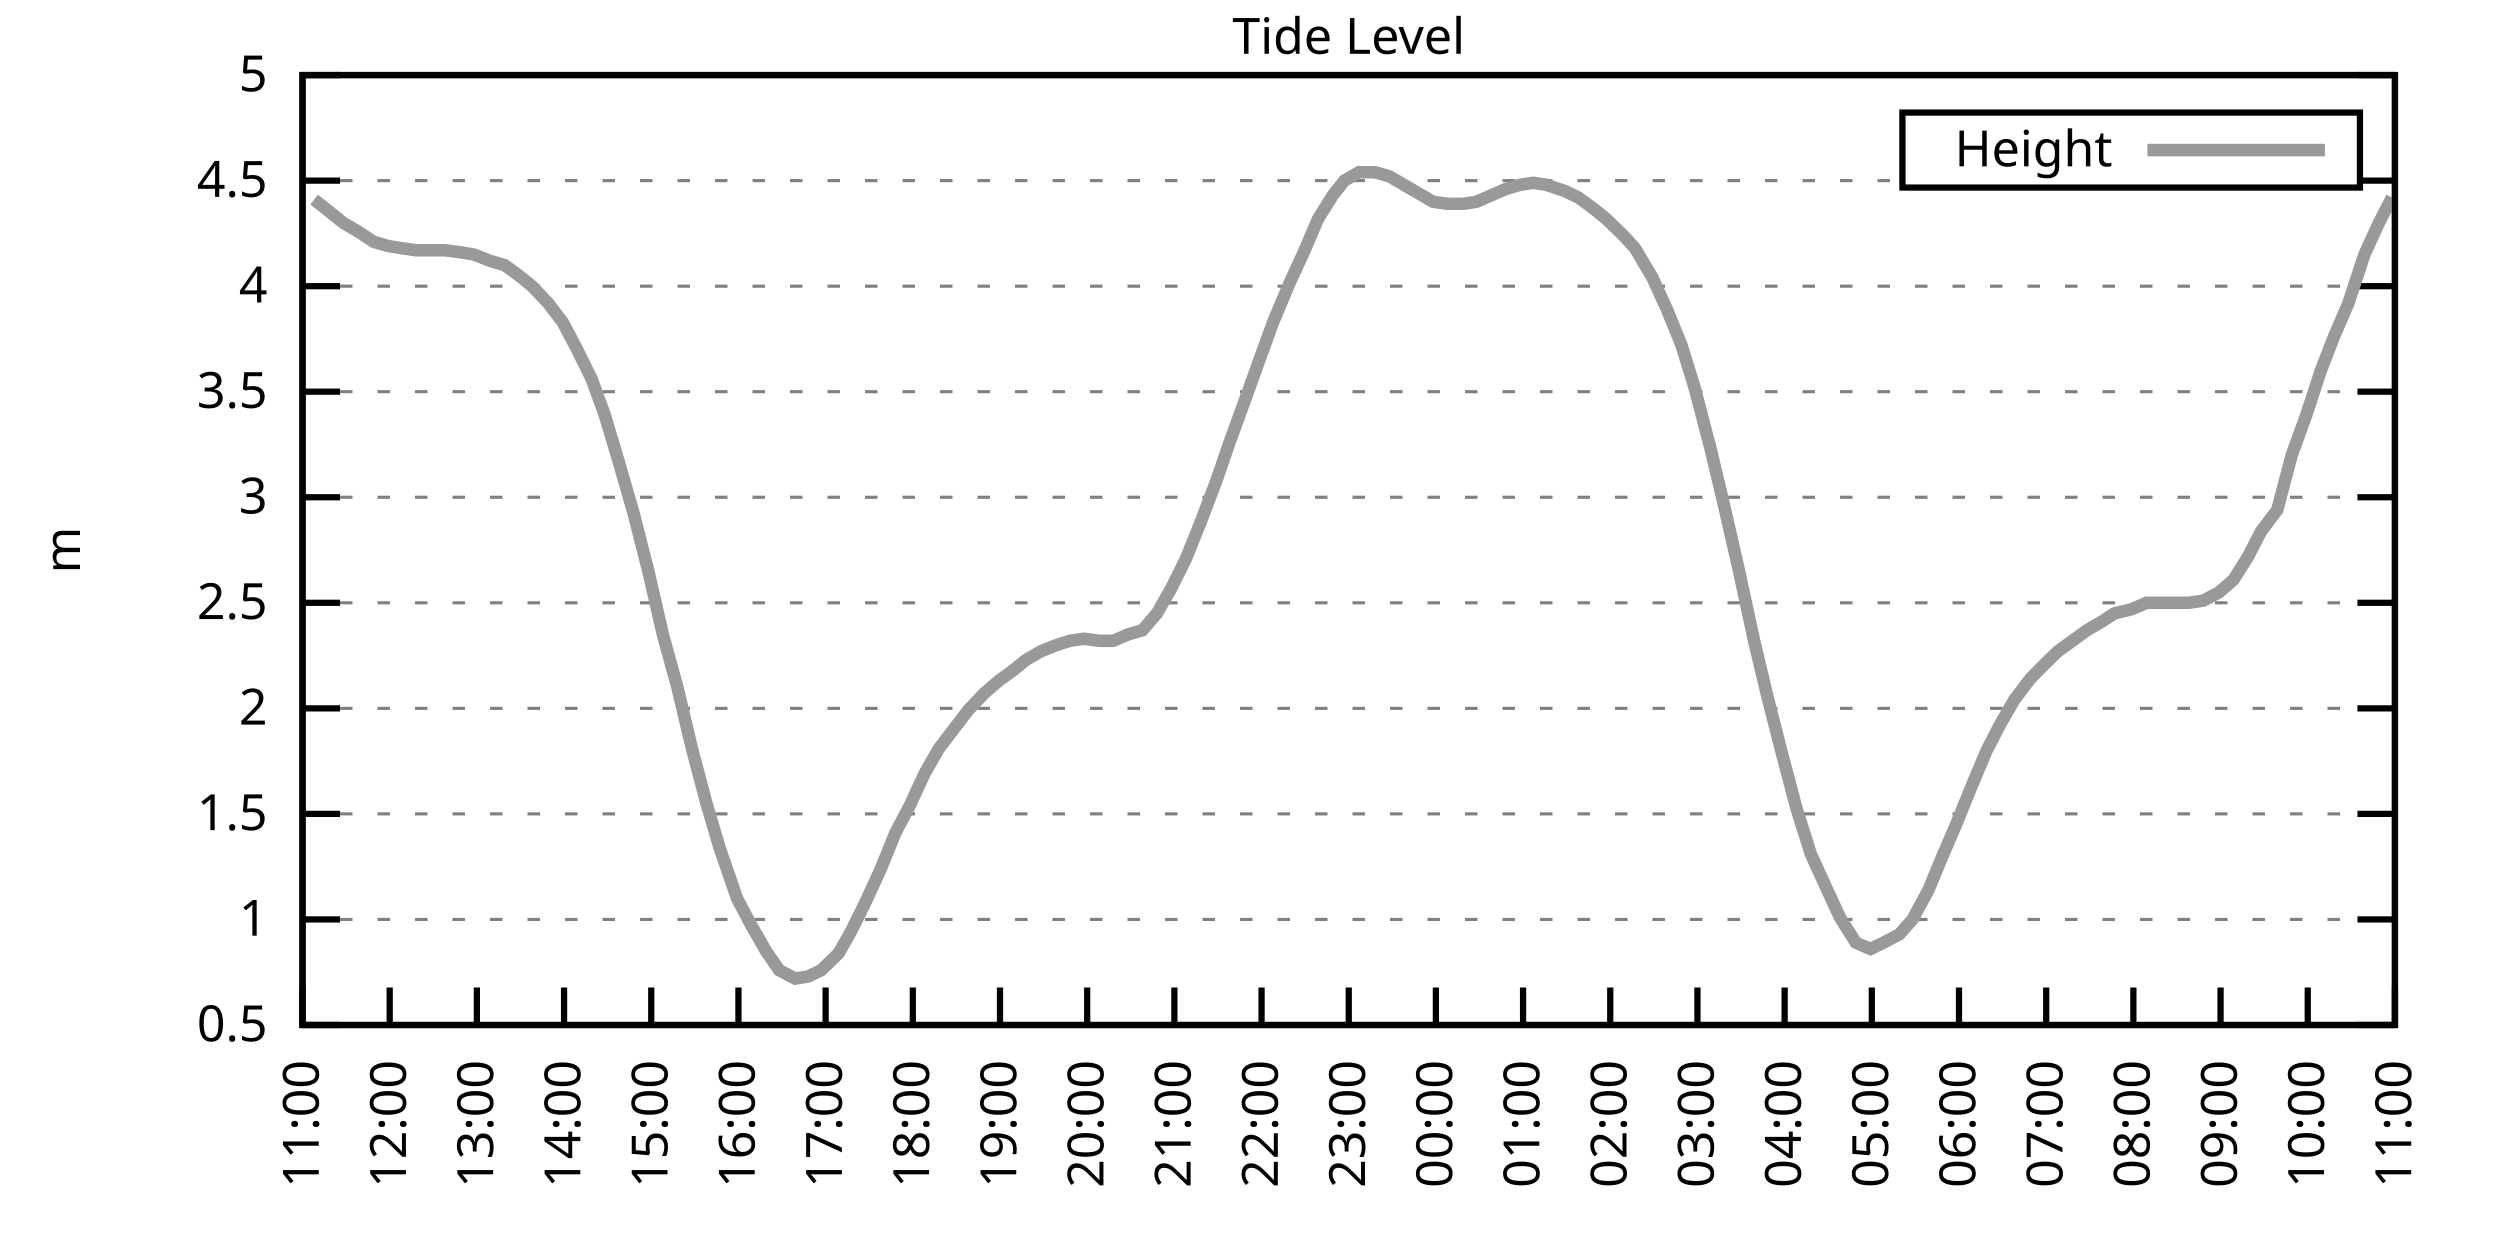
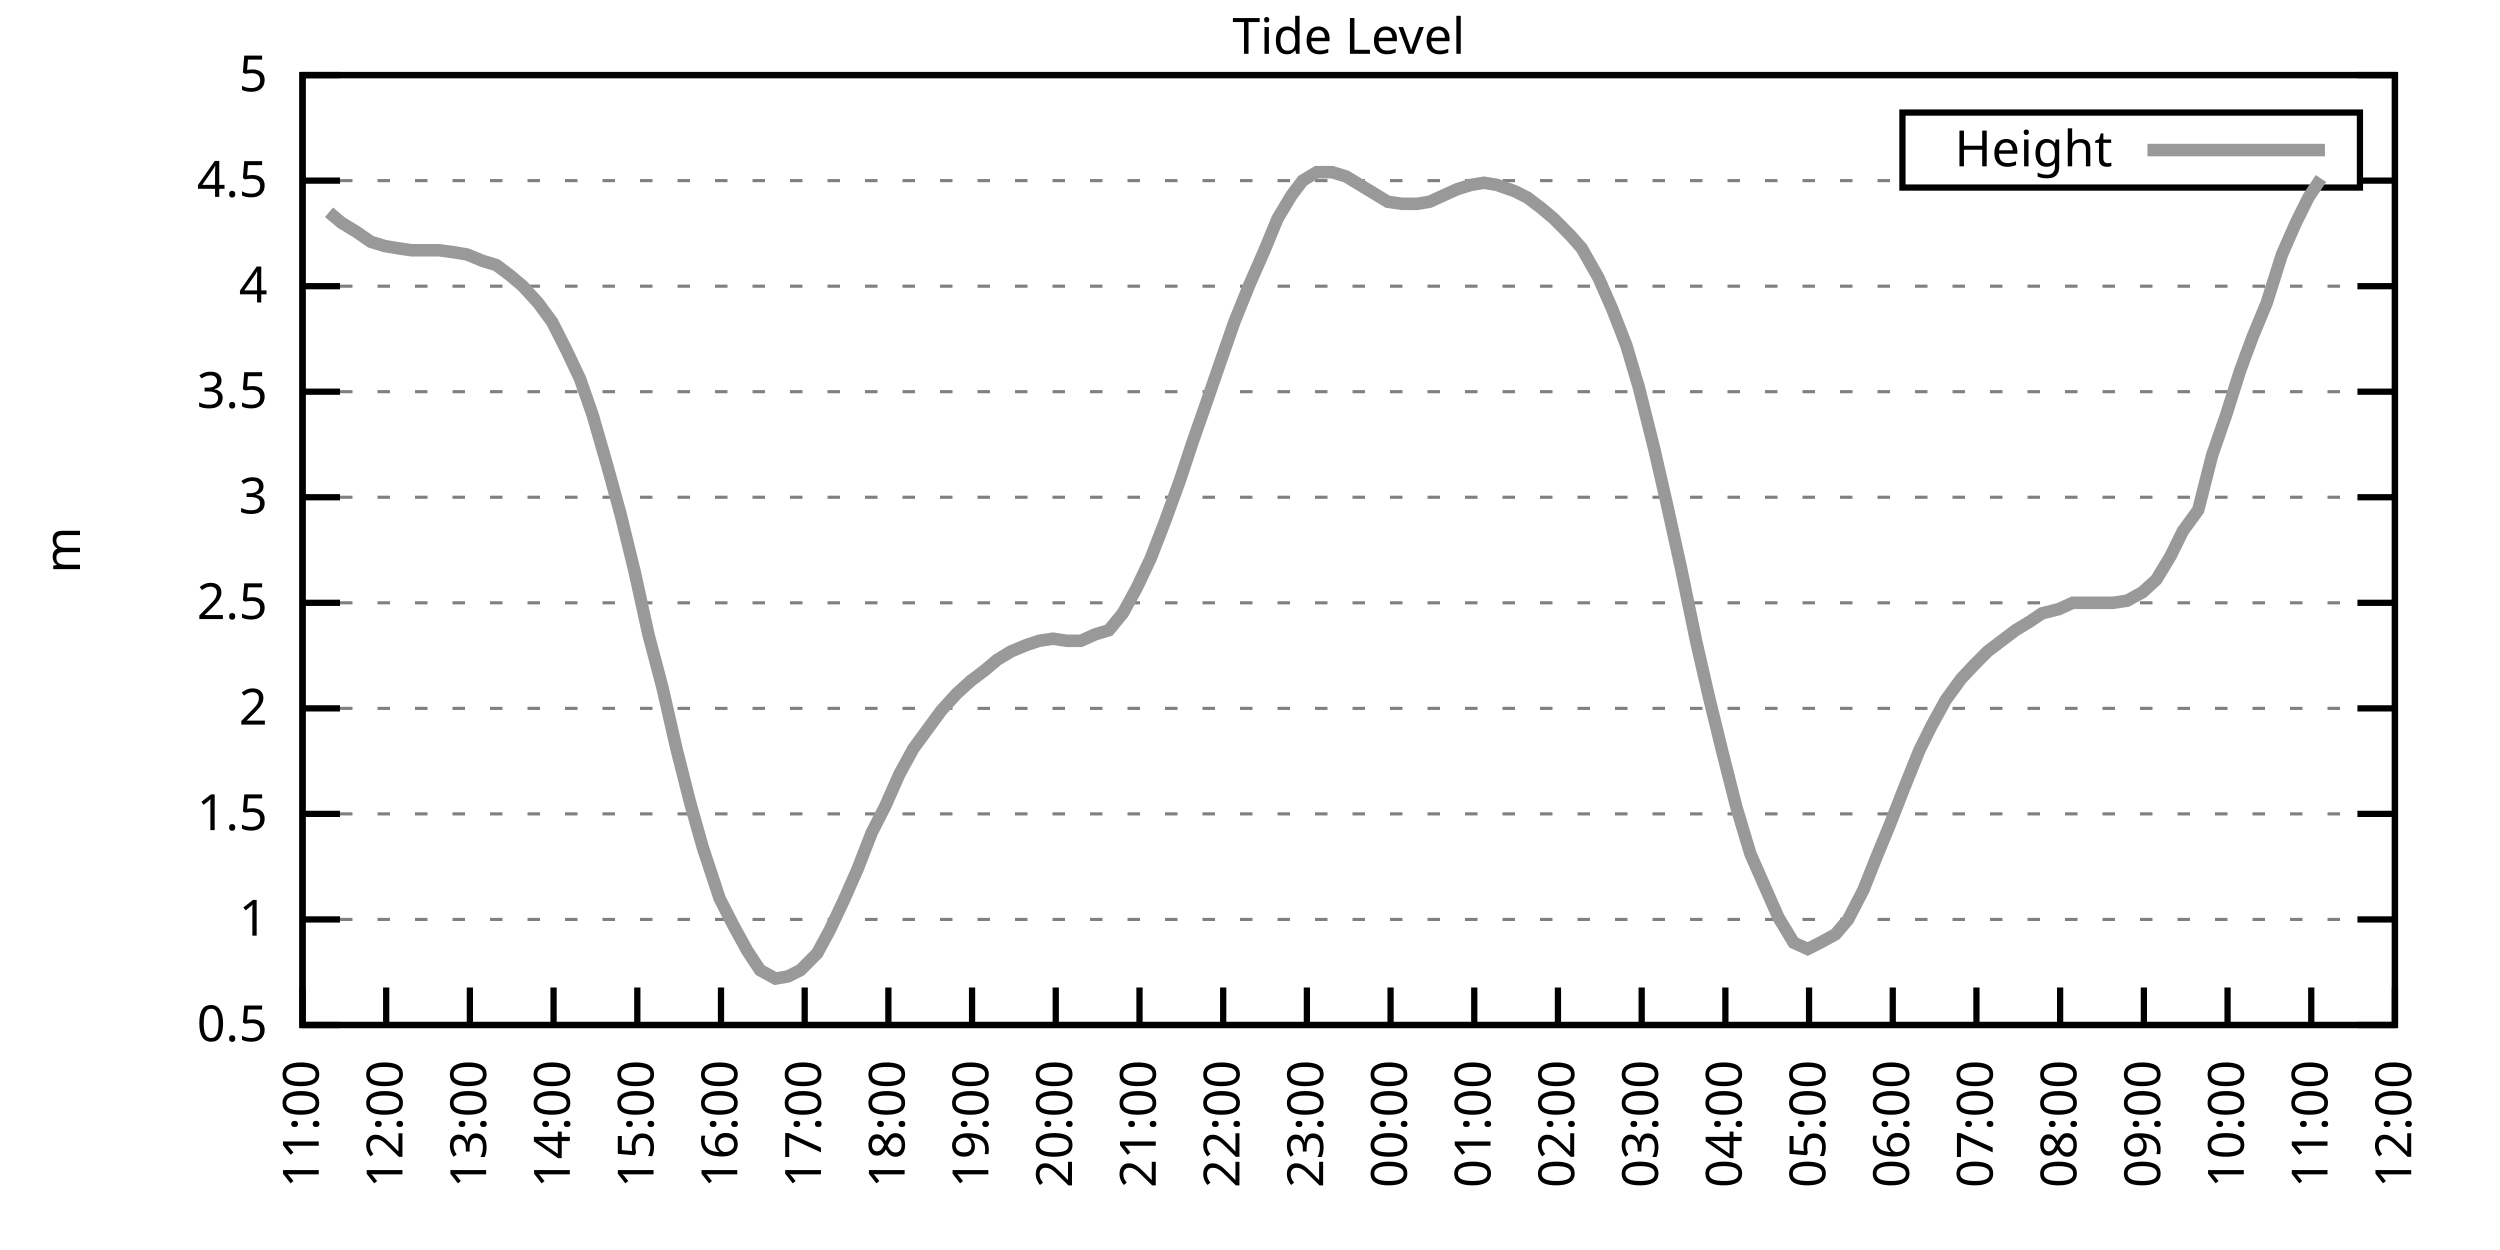
<svg xmlns="http://www.w3.org/2000/svg" xmlns:xlink="http://www.w3.org/1999/xlink" width="400" height="200" viewBox="0 0 400 200">
  <g id="gnuplot_canvas">
    <rect x="0" y="0" width="400" height="200" fill="none" />
    <defs>
      <circle id="gpDot" r="0.5" stroke-width="0.5" stroke="currentColor" />
      <path id="gpPt0" stroke-width="0.333" stroke="currentColor" d="M-1,0 h2 M0,-1 v2" />
      <path id="gpPt1" stroke-width="0.333" stroke="currentColor" d="M-1,-1 L1,1 M1,-1 L-1,1" />
      <path id="gpPt2" stroke-width="0.333" stroke="currentColor" d="M-1,0 L1,0 M0,-1 L0,1 M-1,-1 L1,1 M-1,1 L1,-1" />
      <rect id="gpPt3" stroke-width="0.333" stroke="currentColor" x="-1" y="-1" width="2" height="2" />
      <rect id="gpPt4" stroke-width="0.333" stroke="currentColor" fill="currentColor" x="-1" y="-1" width="2" height="2" />
      <circle id="gpPt5" stroke-width="0.333" stroke="currentColor" cx="0" cy="0" r="1" />
      <use xlink:href="#gpPt5" id="gpPt6" fill="currentColor" stroke="none" />
      <path id="gpPt7" stroke-width="0.333" stroke="currentColor" d="M0,-1.33 L-1.33,0.67 L1.33,0.67 z" />
      <use xlink:href="#gpPt7" id="gpPt8" fill="currentColor" stroke="none" />
      <use xlink:href="#gpPt7" id="gpPt9" stroke="currentColor" transform="rotate(180)" />
      <use xlink:href="#gpPt9" id="gpPt10" fill="currentColor" stroke="none" />
      <use xlink:href="#gpPt3" id="gpPt11" stroke="currentColor" transform="rotate(45)" />
      <use xlink:href="#gpPt11" id="gpPt12" fill="currentColor" stroke="none" />
      <path id="gpPt13" stroke-width="0.333" stroke="currentColor" d="M0,1.330 L1.265,0.411 L0.782,-1.067 L-0.782,-1.076 L-1.265,0.411 z" />
      <use xlink:href="#gpPt13" id="gpPt14" fill="currentColor" stroke="none" />
      <filter id="textbox" filterUnits="objectBoundingBox" x="0" y="0" height="1" width="1">
        <feFlood flood-color="white" flood-opacity="1" result="bgnd" />
        <feComposite in="SourceGraphic" in2="bgnd" operator="atop" />
      </filter>
      <filter id="greybox" filterUnits="objectBoundingBox" x="0" y="0" height="1" width="1">
        <feFlood flood-color="lightgrey" flood-opacity="1" result="grey" />
        <feComposite in="SourceGraphic" in2="grey" operator="atop" />
      </filter>
    </defs>
    <g fill="none" color="white" stroke="currentColor" stroke-width="1.00" stroke-linecap="butt" stroke-linejoin="miter">
</g>
    <g fill="none" color="black" stroke="currentColor" stroke-width="1.00" stroke-linecap="butt" stroke-linejoin="miter">
      <g stroke="none" shape-rendering="crispEdges">
        <polygon fill="rgb(255, 255, 255)" points="48.40,164.00 383.18,164.00 383.18,12.02 48.40,12.02 " />
      </g>
    </g>
    <g fill="none" color="black" stroke="currentColor" stroke-width="1.00" stroke-linecap="butt" stroke-linejoin="miter">
</g>
    <g fill="none" color="black" stroke="black" stroke-width="0.50" stroke-linecap="butt" stroke-linejoin="miter">
</g>
    <g fill="none" color="gray" stroke="currentColor" stroke-width="0.50" stroke-linecap="butt" stroke-linejoin="miter">
      <path stroke="gray" stroke-dasharray="2,4" class="gridline" d="M48.40,164.00 L383.19,164.00  " />
    </g>
    <g fill="none" color="gray" stroke="gray" stroke-width="1.00" stroke-linecap="butt" stroke-linejoin="miter">
</g>
    <g fill="none" color="black" stroke="currentColor" stroke-width="1.00" stroke-linecap="butt" stroke-linejoin="miter">
      <path stroke="black" d="M48.40,164.00 L54.40,164.00 M383.19,164.00 L377.19,164.00  " />
      <g transform="translate(42.80,166.60)" stroke="none" fill="black" font-family="Sans" font-size="8.00" text-anchor="end">
        <text>
          <tspan font-family="Sans"> 0.5</tspan>
        </text>
      </g>
    </g>
    <g fill="none" color="black" stroke="currentColor" stroke-width="1.00" stroke-linecap="butt" stroke-linejoin="miter">
</g>
    <g fill="none" color="black" stroke="black" stroke-width="0.50" stroke-linecap="butt" stroke-linejoin="miter">
</g>
    <g fill="none" color="gray" stroke="currentColor" stroke-width="0.50" stroke-linecap="butt" stroke-linejoin="miter">
      <path stroke="gray" stroke-dasharray="2,4" class="gridline" d="M48.40,147.11 L383.19,147.11  " />
    </g>
    <g fill="none" color="gray" stroke="gray" stroke-width="1.00" stroke-linecap="butt" stroke-linejoin="miter">
</g>
    <g fill="none" color="black" stroke="currentColor" stroke-width="1.00" stroke-linecap="butt" stroke-linejoin="miter">
      <path stroke="black" d="M48.40,147.11 L54.40,147.11 M383.19,147.11 L377.19,147.11  " />
      <g transform="translate(42.80,149.71)" stroke="none" fill="black" font-family="Sans" font-size="8.00" text-anchor="end">
        <text>
          <tspan font-family="Sans"> 1</tspan>
        </text>
      </g>
    </g>
    <g fill="none" color="black" stroke="currentColor" stroke-width="1.00" stroke-linecap="butt" stroke-linejoin="miter">
</g>
    <g fill="none" color="black" stroke="black" stroke-width="0.50" stroke-linecap="butt" stroke-linejoin="miter">
</g>
    <g fill="none" color="gray" stroke="currentColor" stroke-width="0.50" stroke-linecap="butt" stroke-linejoin="miter">
      <path stroke="gray" stroke-dasharray="2,4" class="gridline" d="M48.40,130.22 L383.19,130.22  " />
    </g>
    <g fill="none" color="gray" stroke="gray" stroke-width="1.00" stroke-linecap="butt" stroke-linejoin="miter">
</g>
    <g fill="none" color="black" stroke="currentColor" stroke-width="1.00" stroke-linecap="butt" stroke-linejoin="miter">
      <path stroke="black" d="M48.40,130.22 L54.40,130.22 M383.19,130.22 L377.19,130.22  " />
      <g transform="translate(42.80,132.82)" stroke="none" fill="black" font-family="Sans" font-size="8.00" text-anchor="end">
        <text>
          <tspan font-family="Sans"> 1.5</tspan>
        </text>
      </g>
    </g>
    <g fill="none" color="black" stroke="currentColor" stroke-width="1.00" stroke-linecap="butt" stroke-linejoin="miter">
</g>
    <g fill="none" color="black" stroke="black" stroke-width="0.50" stroke-linecap="butt" stroke-linejoin="miter">
</g>
    <g fill="none" color="gray" stroke="currentColor" stroke-width="0.50" stroke-linecap="butt" stroke-linejoin="miter">
      <path stroke="gray" stroke-dasharray="2,4" class="gridline" d="M48.40,113.34 L383.19,113.34  " />
    </g>
    <g fill="none" color="gray" stroke="gray" stroke-width="1.00" stroke-linecap="butt" stroke-linejoin="miter">
</g>
    <g fill="none" color="black" stroke="currentColor" stroke-width="1.00" stroke-linecap="butt" stroke-linejoin="miter">
      <path stroke="black" d="M48.40,113.34 L54.40,113.34 M383.19,113.34 L377.19,113.34  " />
      <g transform="translate(42.80,115.94)" stroke="none" fill="black" font-family="Sans" font-size="8.00" text-anchor="end">
        <text>
          <tspan font-family="Sans"> 2</tspan>
        </text>
      </g>
    </g>
    <g fill="none" color="black" stroke="currentColor" stroke-width="1.00" stroke-linecap="butt" stroke-linejoin="miter">
</g>
    <g fill="none" color="black" stroke="black" stroke-width="0.50" stroke-linecap="butt" stroke-linejoin="miter">
</g>
    <g fill="none" color="gray" stroke="currentColor" stroke-width="0.50" stroke-linecap="butt" stroke-linejoin="miter">
      <path stroke="gray" stroke-dasharray="2,4" class="gridline" d="M48.40,96.45 L383.19,96.45  " />
    </g>
    <g fill="none" color="gray" stroke="gray" stroke-width="1.00" stroke-linecap="butt" stroke-linejoin="miter">
</g>
    <g fill="none" color="black" stroke="currentColor" stroke-width="1.00" stroke-linecap="butt" stroke-linejoin="miter">
      <path stroke="black" d="M48.40,96.45 L54.40,96.45 M383.19,96.45 L377.19,96.45  " />
      <g transform="translate(42.80,99.05)" stroke="none" fill="black" font-family="Sans" font-size="8.00" text-anchor="end">
        <text>
          <tspan font-family="Sans"> 2.5</tspan>
        </text>
      </g>
    </g>
    <g fill="none" color="black" stroke="currentColor" stroke-width="1.00" stroke-linecap="butt" stroke-linejoin="miter">
</g>
    <g fill="none" color="black" stroke="black" stroke-width="0.50" stroke-linecap="butt" stroke-linejoin="miter">
</g>
    <g fill="none" color="gray" stroke="currentColor" stroke-width="0.50" stroke-linecap="butt" stroke-linejoin="miter">
      <path stroke="gray" stroke-dasharray="2,4" class="gridline" d="M48.40,79.56 L383.19,79.56  " />
    </g>
    <g fill="none" color="gray" stroke="gray" stroke-width="1.00" stroke-linecap="butt" stroke-linejoin="miter">
</g>
    <g fill="none" color="black" stroke="currentColor" stroke-width="1.00" stroke-linecap="butt" stroke-linejoin="miter">
      <path stroke="black" d="M48.40,79.56 L54.40,79.56 M383.19,79.56 L377.19,79.56  " />
      <g transform="translate(42.80,82.16)" stroke="none" fill="black" font-family="Sans" font-size="8.00" text-anchor="end">
        <text>
          <tspan font-family="Sans"> 3</tspan>
        </text>
      </g>
    </g>
    <g fill="none" color="black" stroke="currentColor" stroke-width="1.00" stroke-linecap="butt" stroke-linejoin="miter">
</g>
    <g fill="none" color="black" stroke="black" stroke-width="0.50" stroke-linecap="butt" stroke-linejoin="miter">
</g>
    <g fill="none" color="gray" stroke="currentColor" stroke-width="0.50" stroke-linecap="butt" stroke-linejoin="miter">
      <path stroke="gray" stroke-dasharray="2,4" class="gridline" d="M48.40,62.67 L383.19,62.67  " />
    </g>
    <g fill="none" color="gray" stroke="gray" stroke-width="1.00" stroke-linecap="butt" stroke-linejoin="miter">
</g>
    <g fill="none" color="black" stroke="currentColor" stroke-width="1.00" stroke-linecap="butt" stroke-linejoin="miter">
      <path stroke="black" d="M48.40,62.67 L54.40,62.67 M383.19,62.67 L377.19,62.67  " />
      <g transform="translate(42.80,65.27)" stroke="none" fill="black" font-family="Sans" font-size="8.00" text-anchor="end">
        <text>
          <tspan font-family="Sans"> 3.5</tspan>
        </text>
      </g>
    </g>
    <g fill="none" color="black" stroke="currentColor" stroke-width="1.00" stroke-linecap="butt" stroke-linejoin="miter">
</g>
    <g fill="none" color="black" stroke="black" stroke-width="0.50" stroke-linecap="butt" stroke-linejoin="miter">
</g>
    <g fill="none" color="gray" stroke="currentColor" stroke-width="0.50" stroke-linecap="butt" stroke-linejoin="miter">
      <path stroke="gray" stroke-dasharray="2,4" class="gridline" d="M48.40,45.79 L383.19,45.79  " />
    </g>
    <g fill="none" color="gray" stroke="gray" stroke-width="1.00" stroke-linecap="butt" stroke-linejoin="miter">
</g>
    <g fill="none" color="black" stroke="currentColor" stroke-width="1.00" stroke-linecap="butt" stroke-linejoin="miter">
      <path stroke="black" d="M48.40,45.79 L54.40,45.79 M383.19,45.79 L377.19,45.79  " />
      <g transform="translate(42.80,48.39)" stroke="none" fill="black" font-family="Sans" font-size="8.00" text-anchor="end">
        <text>
          <tspan font-family="Sans"> 4</tspan>
        </text>
      </g>
    </g>
    <g fill="none" color="black" stroke="currentColor" stroke-width="1.00" stroke-linecap="butt" stroke-linejoin="miter">
</g>
    <g fill="none" color="black" stroke="black" stroke-width="0.50" stroke-linecap="butt" stroke-linejoin="miter">
</g>
    <g fill="none" color="gray" stroke="currentColor" stroke-width="0.50" stroke-linecap="butt" stroke-linejoin="miter">
      <path stroke="gray" stroke-dasharray="2,4" class="gridline" d="M48.40,28.90 L304.39,28.90 M377.59,28.90 L383.19,28.90  " />
    </g>
    <g fill="none" color="gray" stroke="gray" stroke-width="1.00" stroke-linecap="butt" stroke-linejoin="miter">
</g>
    <g fill="none" color="black" stroke="currentColor" stroke-width="1.00" stroke-linecap="butt" stroke-linejoin="miter">
      <path stroke="black" d="M48.40,28.90 L54.40,28.90 M383.19,28.90 L377.19,28.90  " />
      <g transform="translate(42.80,31.50)" stroke="none" fill="black" font-family="Sans" font-size="8.00" text-anchor="end">
        <text>
          <tspan font-family="Sans"> 4.5</tspan>
        </text>
      </g>
    </g>
    <g fill="none" color="black" stroke="currentColor" stroke-width="1.00" stroke-linecap="butt" stroke-linejoin="miter">
</g>
    <g fill="none" color="black" stroke="black" stroke-width="0.50" stroke-linecap="butt" stroke-linejoin="miter">
</g>
    <g fill="none" color="gray" stroke="currentColor" stroke-width="0.50" stroke-linecap="butt" stroke-linejoin="miter">
      <path stroke="gray" stroke-dasharray="2,4" class="gridline" d="M48.40,12.01 L383.19,12.01  " />
    </g>
    <g fill="none" color="gray" stroke="gray" stroke-width="1.00" stroke-linecap="butt" stroke-linejoin="miter">
</g>
    <g fill="none" color="black" stroke="currentColor" stroke-width="1.00" stroke-linecap="butt" stroke-linejoin="miter">
      <path stroke="black" d="M48.40,12.01 L54.40,12.01 M383.19,12.01 L377.19,12.01  " />
      <g transform="translate(42.80,14.61)" stroke="none" fill="black" font-family="Sans" font-size="8.00" text-anchor="end">
        <text>
          <tspan font-family="Sans"> 5</tspan>
        </text>
      </g>
    </g>
    <g fill="none" color="black" stroke="currentColor" stroke-width="1.00" stroke-linecap="butt" stroke-linejoin="miter">
      <path stroke="black" d="M48.40,164.00 L48.40,158.00  " />
      <g transform="translate(51.00,169.60) rotate(270.00)" stroke="none" fill="black" font-family="Sans" font-size="8.00" text-anchor="end">
        <text>
          <tspan font-family="Sans">11:00</tspan>
        </text>
      </g>
    </g>
    <g fill="none" color="black" stroke="currentColor" stroke-width="1.00" stroke-linecap="butt" stroke-linejoin="miter">
-       <path stroke="black" d="M62.35,164.00 L62.35,158.00  " />
-       <g transform="translate(64.95,169.60) rotate(270.00)" stroke="none" fill="black" font-family="Sans" font-size="8.00" text-anchor="end">
+       <path stroke="black" d="M61.79,164.00 L61.79,158.00  " />
+       <g transform="translate(64.39,169.60) rotate(270.00)" stroke="none" fill="black" font-family="Sans" font-size="8.00" text-anchor="end">
        <text>
          <tspan font-family="Sans">12:00</tspan>
        </text>
      </g>
    </g>
    <g fill="none" color="black" stroke="currentColor" stroke-width="1.00" stroke-linecap="butt" stroke-linejoin="miter">
-       <path stroke="black" d="M76.30,164.00 L76.30,158.00  " />
-       <g transform="translate(78.90,169.60) rotate(270.00)" stroke="none" fill="black" font-family="Sans" font-size="8.00" text-anchor="end">
+       <path stroke="black" d="M75.18,164.00 L75.18,158.00  " />
+       <g transform="translate(77.78,169.60) rotate(270.00)" stroke="none" fill="black" font-family="Sans" font-size="8.00" text-anchor="end">
        <text>
          <tspan font-family="Sans">13:00</tspan>
        </text>
      </g>
    </g>
    <g fill="none" color="black" stroke="currentColor" stroke-width="1.00" stroke-linecap="butt" stroke-linejoin="miter">
-       <path stroke="black" d="M90.25,164.00 L90.25,158.00  " />
-       <g transform="translate(92.85,169.60) rotate(270.00)" stroke="none" fill="black" font-family="Sans" font-size="8.00" text-anchor="end">
+       <path stroke="black" d="M88.57,164.00 L88.57,158.00  " />
+       <g transform="translate(91.17,169.60) rotate(270.00)" stroke="none" fill="black" font-family="Sans" font-size="8.00" text-anchor="end">
        <text>
          <tspan font-family="Sans">14:00</tspan>
        </text>
      </g>
    </g>
    <g fill="none" color="black" stroke="currentColor" stroke-width="1.00" stroke-linecap="butt" stroke-linejoin="miter">
-       <path stroke="black" d="M104.20,164.00 L104.20,158.00  " />
-       <g transform="translate(106.80,169.60) rotate(270.00)" stroke="none" fill="black" font-family="Sans" font-size="8.00" text-anchor="end">
+       <path stroke="black" d="M101.97,164.00 L101.97,158.00  " />
+       <g transform="translate(104.57,169.60) rotate(270.00)" stroke="none" fill="black" font-family="Sans" font-size="8.00" text-anchor="end">
        <text>
          <tspan font-family="Sans">15:00</tspan>
        </text>
      </g>
    </g>
    <g fill="none" color="black" stroke="currentColor" stroke-width="1.00" stroke-linecap="butt" stroke-linejoin="miter">
-       <path stroke="black" d="M118.15,164.00 L118.15,158.00  " />
-       <g transform="translate(120.75,169.60) rotate(270.00)" stroke="none" fill="black" font-family="Sans" font-size="8.00" text-anchor="end">
+       <path stroke="black" d="M115.36,164.00 L115.36,158.00  " />
+       <g transform="translate(117.96,169.60) rotate(270.00)" stroke="none" fill="black" font-family="Sans" font-size="8.00" text-anchor="end">
        <text>
          <tspan font-family="Sans">16:00</tspan>
        </text>
      </g>
    </g>
    <g fill="none" color="black" stroke="currentColor" stroke-width="1.00" stroke-linecap="butt" stroke-linejoin="miter">
-       <path stroke="black" d="M132.10,164.00 L132.10,158.00  " />
-       <g transform="translate(134.70,169.60) rotate(270.00)" stroke="none" fill="black" font-family="Sans" font-size="8.00" text-anchor="end">
+       <path stroke="black" d="M128.75,164.00 L128.75,158.00  " />
+       <g transform="translate(131.35,169.60) rotate(270.00)" stroke="none" fill="black" font-family="Sans" font-size="8.00" text-anchor="end">
        <text>
          <tspan font-family="Sans">17:00</tspan>
        </text>
      </g>
    </g>
    <g fill="none" color="black" stroke="currentColor" stroke-width="1.00" stroke-linecap="butt" stroke-linejoin="miter">
-       <path stroke="black" d="M146.05,164.00 L146.05,158.00  " />
-       <g transform="translate(148.65,169.60) rotate(270.00)" stroke="none" fill="black" font-family="Sans" font-size="8.00" text-anchor="end">
+       <path stroke="black" d="M142.14,164.00 L142.14,158.00  " />
+       <g transform="translate(144.74,169.60) rotate(270.00)" stroke="none" fill="black" font-family="Sans" font-size="8.00" text-anchor="end">
        <text>
          <tspan font-family="Sans">18:00</tspan>
        </text>
      </g>
    </g>
    <g fill="none" color="black" stroke="currentColor" stroke-width="1.00" stroke-linecap="butt" stroke-linejoin="miter">
-       <path stroke="black" d="M160.00,164.00 L160.00,158.00  " />
-       <g transform="translate(162.60,169.60) rotate(270.00)" stroke="none" fill="black" font-family="Sans" font-size="8.00" text-anchor="end">
+       <path stroke="black" d="M155.53,164.00 L155.53,158.00  " />
+       <g transform="translate(158.13,169.60) rotate(270.00)" stroke="none" fill="black" font-family="Sans" font-size="8.00" text-anchor="end">
        <text>
          <tspan font-family="Sans">19:00</tspan>
        </text>
      </g>
    </g>
    <g fill="none" color="black" stroke="currentColor" stroke-width="1.00" stroke-linecap="butt" stroke-linejoin="miter">
-       <path stroke="black" d="M173.95,164.00 L173.95,158.00  " />
-       <g transform="translate(176.55,169.60) rotate(270.00)" stroke="none" fill="black" font-family="Sans" font-size="8.00" text-anchor="end">
+       <path stroke="black" d="M168.92,164.00 L168.92,158.00  " />
+       <g transform="translate(171.52,169.60) rotate(270.00)" stroke="none" fill="black" font-family="Sans" font-size="8.00" text-anchor="end">
        <text>
          <tspan font-family="Sans">20:00</tspan>
        </text>
      </g>
    </g>
    <g fill="none" color="black" stroke="currentColor" stroke-width="1.00" stroke-linecap="butt" stroke-linejoin="miter">
-       <path stroke="black" d="M187.90,164.00 L187.90,158.00  " />
-       <g transform="translate(190.50,169.60) rotate(270.00)" stroke="none" fill="black" font-family="Sans" font-size="8.00" text-anchor="end">
+       <path stroke="black" d="M182.32,164.00 L182.32,158.00  " />
+       <g transform="translate(184.92,169.60) rotate(270.00)" stroke="none" fill="black" font-family="Sans" font-size="8.00" text-anchor="end">
        <text>
          <tspan font-family="Sans">21:00</tspan>
        </text>
      </g>
    </g>
    <g fill="none" color="black" stroke="currentColor" stroke-width="1.00" stroke-linecap="butt" stroke-linejoin="miter">
-       <path stroke="black" d="M201.85,164.00 L201.85,158.00  " />
-       <g transform="translate(204.45,169.60) rotate(270.00)" stroke="none" fill="black" font-family="Sans" font-size="8.00" text-anchor="end">
+       <path stroke="black" d="M195.71,164.00 L195.71,158.00  " />
+       <g transform="translate(198.31,169.60) rotate(270.00)" stroke="none" fill="black" font-family="Sans" font-size="8.00" text-anchor="end">
        <text>
          <tspan font-family="Sans">22:00</tspan>
        </text>
      </g>
    </g>
    <g fill="none" color="black" stroke="currentColor" stroke-width="1.00" stroke-linecap="butt" stroke-linejoin="miter">
-       <path stroke="black" d="M215.80,164.00 L215.80,158.00  " />
-       <g transform="translate(218.40,169.60) rotate(270.00)" stroke="none" fill="black" font-family="Sans" font-size="8.00" text-anchor="end">
+       <path stroke="black" d="M209.10,164.00 L209.10,158.00  " />
+       <g transform="translate(211.70,169.60) rotate(270.00)" stroke="none" fill="black" font-family="Sans" font-size="8.00" text-anchor="end">
        <text>
          <tspan font-family="Sans">23:00</tspan>
        </text>
      </g>
    </g>
    <g fill="none" color="black" stroke="currentColor" stroke-width="1.00" stroke-linecap="butt" stroke-linejoin="miter">
-       <path stroke="black" d="M229.74,164.00 L229.74,158.00  " />
-       <g transform="translate(232.34,169.60) rotate(270.00)" stroke="none" fill="black" font-family="Sans" font-size="8.00" text-anchor="end">
+       <path stroke="black" d="M222.49,164.00 L222.49,158.00  " />
+       <g transform="translate(225.09,169.60) rotate(270.00)" stroke="none" fill="black" font-family="Sans" font-size="8.00" text-anchor="end">
        <text>
          <tspan font-family="Sans">00:00</tspan>
        </text>
      </g>
    </g>
    <g fill="none" color="black" stroke="currentColor" stroke-width="1.00" stroke-linecap="butt" stroke-linejoin="miter">
-       <path stroke="black" d="M243.69,164.00 L243.69,158.00  " />
-       <g transform="translate(246.29,169.60) rotate(270.00)" stroke="none" fill="black" font-family="Sans" font-size="8.00" text-anchor="end">
+       <path stroke="black" d="M235.88,164.00 L235.88,158.00  " />
+       <g transform="translate(238.48,169.60) rotate(270.00)" stroke="none" fill="black" font-family="Sans" font-size="8.00" text-anchor="end">
        <text>
          <tspan font-family="Sans">01:00</tspan>
        </text>
      </g>
    </g>
    <g fill="none" color="black" stroke="currentColor" stroke-width="1.00" stroke-linecap="butt" stroke-linejoin="miter">
-       <path stroke="black" d="M257.64,164.00 L257.64,158.00  " />
-       <g transform="translate(260.24,169.60) rotate(270.00)" stroke="none" fill="black" font-family="Sans" font-size="8.00" text-anchor="end">
+       <path stroke="black" d="M249.27,164.00 L249.27,158.00  " />
+       <g transform="translate(251.87,169.60) rotate(270.00)" stroke="none" fill="black" font-family="Sans" font-size="8.00" text-anchor="end">
        <text>
          <tspan font-family="Sans">02:00</tspan>
        </text>
      </g>
    </g>
    <g fill="none" color="black" stroke="currentColor" stroke-width="1.00" stroke-linecap="butt" stroke-linejoin="miter">
-       <path stroke="black" d="M271.59,164.00 L271.59,158.00  " />
-       <g transform="translate(274.19,169.60) rotate(270.00)" stroke="none" fill="black" font-family="Sans" font-size="8.00" text-anchor="end">
+       <path stroke="black" d="M262.67,164.00 L262.67,158.00  " />
+       <g transform="translate(265.27,169.60) rotate(270.00)" stroke="none" fill="black" font-family="Sans" font-size="8.00" text-anchor="end">
        <text>
          <tspan font-family="Sans">03:00</tspan>
        </text>
      </g>
    </g>
    <g fill="none" color="black" stroke="currentColor" stroke-width="1.00" stroke-linecap="butt" stroke-linejoin="miter">
-       <path stroke="black" d="M285.54,164.00 L285.54,158.00  " />
-       <g transform="translate(288.14,169.60) rotate(270.00)" stroke="none" fill="black" font-family="Sans" font-size="8.00" text-anchor="end">
+       <path stroke="black" d="M276.06,164.00 L276.06,158.00  " />
+       <g transform="translate(278.66,169.60) rotate(270.00)" stroke="none" fill="black" font-family="Sans" font-size="8.00" text-anchor="end">
        <text>
          <tspan font-family="Sans">04:00</tspan>
        </text>
      </g>
    </g>
    <g fill="none" color="black" stroke="currentColor" stroke-width="1.00" stroke-linecap="butt" stroke-linejoin="miter">
-       <path stroke="black" d="M299.49,164.00 L299.49,158.00  " />
-       <g transform="translate(302.09,169.60) rotate(270.00)" stroke="none" fill="black" font-family="Sans" font-size="8.00" text-anchor="end">
+       <path stroke="black" d="M289.45,164.00 L289.45,158.00  " />
+       <g transform="translate(292.05,169.60) rotate(270.00)" stroke="none" fill="black" font-family="Sans" font-size="8.00" text-anchor="end">
        <text>
          <tspan font-family="Sans">05:00</tspan>
        </text>
      </g>
    </g>
    <g fill="none" color="black" stroke="currentColor" stroke-width="1.00" stroke-linecap="butt" stroke-linejoin="miter">
-       <path stroke="black" d="M313.44,164.00 L313.44,158.00  " />
-       <g transform="translate(316.04,169.60) rotate(270.00)" stroke="none" fill="black" font-family="Sans" font-size="8.00" text-anchor="end">
+       <path stroke="black" d="M302.84,164.00 L302.84,158.00  " />
+       <g transform="translate(305.44,169.60) rotate(270.00)" stroke="none" fill="black" font-family="Sans" font-size="8.00" text-anchor="end">
        <text>
          <tspan font-family="Sans">06:00</tspan>
        </text>
      </g>
    </g>
    <g fill="none" color="black" stroke="currentColor" stroke-width="1.00" stroke-linecap="butt" stroke-linejoin="miter">
-       <path stroke="black" d="M327.39,164.00 L327.39,158.00  " />
-       <g transform="translate(329.99,169.60) rotate(270.00)" stroke="none" fill="black" font-family="Sans" font-size="8.00" text-anchor="end">
+       <path stroke="black" d="M316.23,164.00 L316.23,158.00  " />
+       <g transform="translate(318.83,169.60) rotate(270.00)" stroke="none" fill="black" font-family="Sans" font-size="8.00" text-anchor="end">
        <text>
          <tspan font-family="Sans">07:00</tspan>
        </text>
      </g>
    </g>
    <g fill="none" color="black" stroke="currentColor" stroke-width="1.00" stroke-linecap="butt" stroke-linejoin="miter">
-       <path stroke="black" d="M341.34,164.00 L341.34,158.00  " />
-       <g transform="translate(343.94,169.60) rotate(270.00)" stroke="none" fill="black" font-family="Sans" font-size="8.00" text-anchor="end">
+       <path stroke="black" d="M329.62,164.00 L329.62,158.00  " />
+       <g transform="translate(332.22,169.60) rotate(270.00)" stroke="none" fill="black" font-family="Sans" font-size="8.00" text-anchor="end">
        <text>
          <tspan font-family="Sans">08:00</tspan>
        </text>
      </g>
    </g>
    <g fill="none" color="black" stroke="currentColor" stroke-width="1.00" stroke-linecap="butt" stroke-linejoin="miter">
-       <path stroke="black" d="M355.29,164.00 L355.29,158.00  " />
-       <g transform="translate(357.89,169.60) rotate(270.00)" stroke="none" fill="black" font-family="Sans" font-size="8.00" text-anchor="end">
+       <path stroke="black" d="M343.02,164.00 L343.02,158.00  " />
+       <g transform="translate(345.62,169.60) rotate(270.00)" stroke="none" fill="black" font-family="Sans" font-size="8.00" text-anchor="end">
        <text>
          <tspan font-family="Sans">09:00</tspan>
        </text>
      </g>
    </g>
    <g fill="none" color="black" stroke="currentColor" stroke-width="1.00" stroke-linecap="butt" stroke-linejoin="miter">
-       <path stroke="black" d="M369.24,164.00 L369.24,158.00  " />
-       <g transform="translate(371.84,169.60) rotate(270.00)" stroke="none" fill="black" font-family="Sans" font-size="8.00" text-anchor="end">
+       <path stroke="black" d="M356.41,164.00 L356.41,158.00  " />
+       <g transform="translate(359.01,169.60) rotate(270.00)" stroke="none" fill="black" font-family="Sans" font-size="8.00" text-anchor="end">
        <text>
          <tspan font-family="Sans">10:00</tspan>
+         </text>
+       </g>
+     </g>
+     <g fill="none" color="black" stroke="currentColor" stroke-width="1.00" stroke-linecap="butt" stroke-linejoin="miter">
+       <path stroke="black" d="M369.80,164.00 L369.80,158.00  " />
+       <g transform="translate(372.40,169.60) rotate(270.00)" stroke="none" fill="black" font-family="Sans" font-size="8.00" text-anchor="end">
+         <text>
+           <tspan font-family="Sans">11:00</tspan>
        </text>
      </g>
    </g>
    <g fill="none" color="black" stroke="currentColor" stroke-width="1.00" stroke-linecap="butt" stroke-linejoin="miter">
      <path stroke="black" d="M383.19,164.00 L383.19,158.00  " />
      <g transform="translate(385.79,169.60) rotate(270.00)" stroke="none" fill="black" font-family="Sans" font-size="8.00" text-anchor="end">
        <text>
-           <tspan font-family="Sans">11:00</tspan>
+           <tspan font-family="Sans">12:00</tspan>
        </text>
      </g>
    </g>
    <g fill="none" color="black" stroke="currentColor" stroke-width="1.00" stroke-linecap="butt" stroke-linejoin="miter">
</g>
    <g fill="none" color="black" stroke="currentColor" stroke-width="1.00" stroke-linecap="butt" stroke-linejoin="miter">
      <path stroke="black" d="M48.40,12.01 L48.40,164.00 L383.19,164.00 L383.19,12.01 L48.40,12.01 Z  " />
    </g>
    <g fill="none" color="black" stroke="currentColor" stroke-width="1.00" stroke-linecap="butt" stroke-linejoin="miter">
</g>
    <g fill="none" color="black" stroke="currentColor" stroke-width="1.00" stroke-linecap="butt" stroke-linejoin="miter">
      <path stroke="black" d="M304.39,30.01 L304.39,18.01 L377.59,18.01 L377.59,30.01 L304.39,30.01 Z  " />
    </g>
    <g id="Tide_level_plot_1">
      <g fill="none" color="white" stroke="black" stroke-width="2.00" stroke-linecap="butt" stroke-linejoin="miter">
</g>
      <g fill="none" color="black" stroke="currentColor" stroke-width="2.00" stroke-linecap="butt" stroke-linejoin="miter">
        <g transform="translate(337.99,26.61)" stroke="none" fill="black" font-family="Sans" font-size="8.00" text-anchor="end">
          <text>
            <tspan font-family="Sans">Height</tspan>
          </text>
        </g>
      </g>
      <g fill="none" color="black" stroke="currentColor" stroke-width="2.00" stroke-linecap="butt" stroke-linejoin="miter">
-         <path stroke="rgb(153, 153, 153)" d="M343.59,24.01 L371.99,24.01 M50.26,31.94 L52.82,33.96 L54.91,35.65 L57.23,37.00 L59.79,38.69 L62.12,39.37   L64.21,39.71 L66.53,40.04 L69.09,40.04 L71.18,40.04 L73.74,40.38 L75.83,40.72 L78.39,41.73 L80.72,42.41   L83.04,44.10 L85.13,45.79 L87.69,48.49 L90.02,51.53 L92.34,55.92 L94.67,60.65 L96.76,66.39 L99.08,74.16   L101.41,82.26 L103.73,91.38 L106.06,101.52 L108.38,109.96 L110.71,119.75 L113.03,128.54 L115.13,135.63 L117.92,143.73   L120.24,148.13 L122.57,152.18 L124.66,155.22 L127.22,156.57 L129.31,156.23 L131.40,155.22 L134.19,152.52 L136.28,148.80   L138.61,144.07 L140.93,139.01 L143.26,133.26 L145.58,128.87 L147.91,123.81 L150.23,119.75 L152.56,116.71 L154.88,113.67   L157.44,110.97 L159.76,108.95 L162.09,107.26 L164.18,105.57 L166.51,104.22 L169.06,103.20 L171.16,102.53 L173.48,102.19   L175.81,102.53 L178.13,102.53 L180.46,101.52 L182.78,100.84 L185.11,98.14 L187.43,94.08 L189.76,89.36 L192.08,83.61   L194.64,76.86 L196.73,70.78 L198.82,65.04 L201.38,57.94 L203.71,51.53 L206.26,45.45 L208.59,40.38 L210.91,34.98   L213.24,31.26 L215.10,28.90 L217.42,27.55 L219.98,27.55 L222.30,28.22 L224.63,29.57 L226.95,30.92 L229.28,32.28   L231.60,32.61 L234.16,32.61 L236.25,32.28 L238.58,31.26 L240.90,30.25 L243.23,29.57 L245.32,29.24 L247.41,29.57   L250.44,30.59 L252.53,31.60 L254.85,33.29 L256.95,34.98 L259.74,37.68 L261.60,39.71 L264.39,44.43 L266.71,49.50   L269.04,55.24 L271.13,62.00 L273.69,71.79 L275.78,80.57 L278.10,90.71 L280.66,102.53 L282.75,111.31 L285.08,120.43   L287.40,129.21 L289.73,136.64 L292.05,141.71 L294.38,146.77 L296.94,150.83 L299.26,151.84 L301.35,150.83 L303.91,149.48   L306.00,147.11 L308.56,142.38 L310.65,137.32 L312.98,131.91 L315.30,126.17 L317.86,120.09 L319.95,116.04 L322.28,111.99   L324.83,108.61 L327.16,106.24 L329.25,104.22 L331.58,102.53 L333.90,100.84 L336.23,99.49 L338.32,98.14 L341.11,97.46   L343.43,96.45 L345.53,96.45 L348.08,96.45 L350.18,96.45 L352.50,96.11 L355.06,94.76 L357.38,92.73 L359.71,89.02   L361.80,84.97 L364.36,81.59 L366.68,72.81 L369.01,66.39 L371.33,59.30 L373.43,53.89 L375.75,48.49 L378.31,40.72   L380.63,35.65 L382.73,31.60  " />
+         <path stroke="rgb(153, 153, 153)" d="M343.59,24.01 L371.99,24.01 M52.64,33.96 L54.65,35.65 L56.88,37.00 L59.34,38.69 L61.57,39.37 L63.58,39.71   L65.81,40.04 L68.26,40.04 L70.27,40.04 L72.73,40.38 L74.74,40.72 L77.19,41.73 L79.42,42.41 L81.66,44.10   L83.66,45.79 L86.12,48.49 L88.35,51.53 L90.58,55.92 L92.82,60.65 L94.82,66.39 L97.06,74.16 L99.29,82.26   L101.52,91.38 L103.75,101.52 L105.98,109.96 L108.22,119.75 L110.45,128.54 L112.46,135.63 L115.13,143.73 L117.37,148.13   L119.60,152.18 L121.61,155.22 L124.06,156.57 L126.07,156.23 L128.08,155.22 L130.76,152.52 L132.77,148.80 L135.00,144.07   L137.23,139.01 L139.46,133.26 L141.69,128.87 L143.93,123.81 L146.16,119.75 L148.39,116.71 L150.62,113.67 L153.08,110.97   L155.31,108.95 L157.54,107.26 L159.55,105.57 L161.78,104.22 L164.24,103.20 L166.25,102.53 L168.48,102.19 L170.71,102.53   L172.94,102.53 L175.17,101.52 L177.41,100.84 L179.64,98.14 L181.87,94.08 L184.10,89.36 L186.33,83.61 L188.79,76.86   L190.80,70.78 L192.81,65.04 L195.26,57.94 L197.49,51.53 L199.95,45.45 L202.18,40.38 L204.41,34.98 L206.64,31.26   L208.43,28.90 L210.66,27.55 L213.12,27.55 L215.35,28.22 L217.58,29.57 L219.81,30.92 L222.04,32.28 L224.28,32.61   L226.73,32.61 L228.74,32.28 L230.97,31.26 L233.20,30.25 L235.44,29.57 L237.44,29.24 L239.45,29.57 L242.36,30.59   L244.36,31.60 L246.60,33.29 L248.60,34.98 L251.28,37.68 L253.07,39.71 L255.75,44.43 L257.98,49.50 L260.21,55.24   L262.22,62.00 L264.67,71.79 L266.68,80.57 L268.92,90.71 L271.37,102.53 L273.38,111.31 L275.61,120.43 L277.84,129.21   L280.07,136.64 L282.31,141.71 L284.54,146.77 L286.99,150.83 L289.23,151.84 L291.23,150.83 L293.69,149.48 L295.70,147.11   L298.15,142.38 L300.16,137.32 L302.39,131.91 L304.63,126.17 L307.08,120.09 L309.09,116.04 L311.32,111.99 L313.78,108.61   L316.01,106.24 L318.02,104.22 L320.25,102.53 L322.48,100.84 L324.71,99.49 L326.72,98.14 L329.40,97.46 L331.63,96.45   L333.64,96.45 L336.10,96.45 L338.10,96.45 L340.34,96.11 L342.79,94.76 L345.02,92.73 L347.26,89.02 L349.26,84.97   L351.72,81.59 L353.95,72.81 L356.18,66.39 L358.42,59.30 L360.42,53.89 L362.66,48.49 L365.11,40.72 L367.34,35.65   L369.35,31.60 L371.36,28.56  " />
      </g>
    </g>
    <g fill="none" color="black" stroke="currentColor" stroke-width="2.00" stroke-linecap="butt" stroke-linejoin="miter">
</g>
    <g fill="none" color="black" stroke="black" stroke-width="1.00" stroke-linecap="butt" stroke-linejoin="miter">
</g>
    <g fill="none" color="black" stroke="currentColor" stroke-width="1.00" stroke-linecap="butt" stroke-linejoin="miter">
      <path stroke="black" d="M48.40,12.01 L48.40,164.00 L383.19,164.00 L383.19,12.01 L48.40,12.01 Z  " />
      <g transform="translate(12.80,88.01) rotate(270.00)" stroke="none" fill="black" font-family="Sans" font-size="8.00" text-anchor="middle">
        <text>
          <tspan font-family="Sans">m</tspan>
        </text>
      </g>
    </g>
    <g fill="none" color="black" stroke="currentColor" stroke-width="1.00" stroke-linecap="butt" stroke-linejoin="miter">
</g>
    <g fill="none" color="black" stroke="currentColor" stroke-width="1.00" stroke-linecap="butt" stroke-linejoin="miter">
      <g transform="translate(215.79,8.61)" stroke="none" fill="black" font-family="Sans" font-size="8.00" text-anchor="middle">
        <text>
          <tspan font-family="Sans">Tide Level</tspan>
        </text>
      </g>
    </g>
    <g fill="none" color="black" stroke="currentColor" stroke-width="1.00" stroke-linecap="butt" stroke-linejoin="miter">
</g>
  </g>
</svg>
